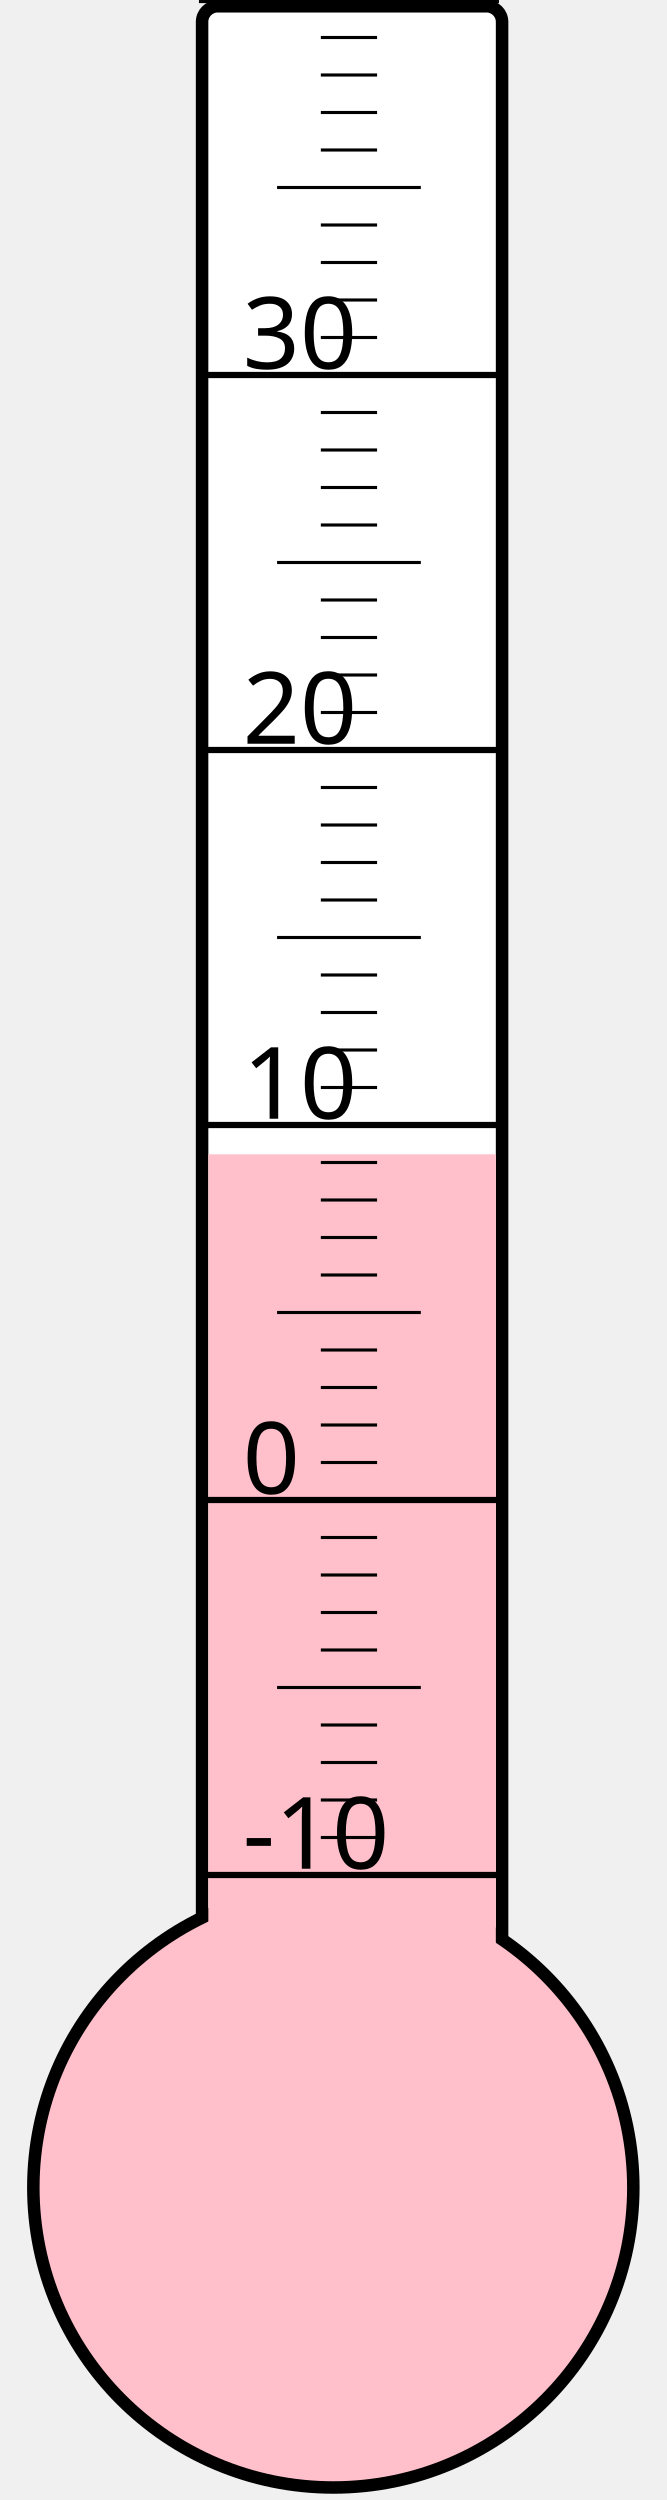
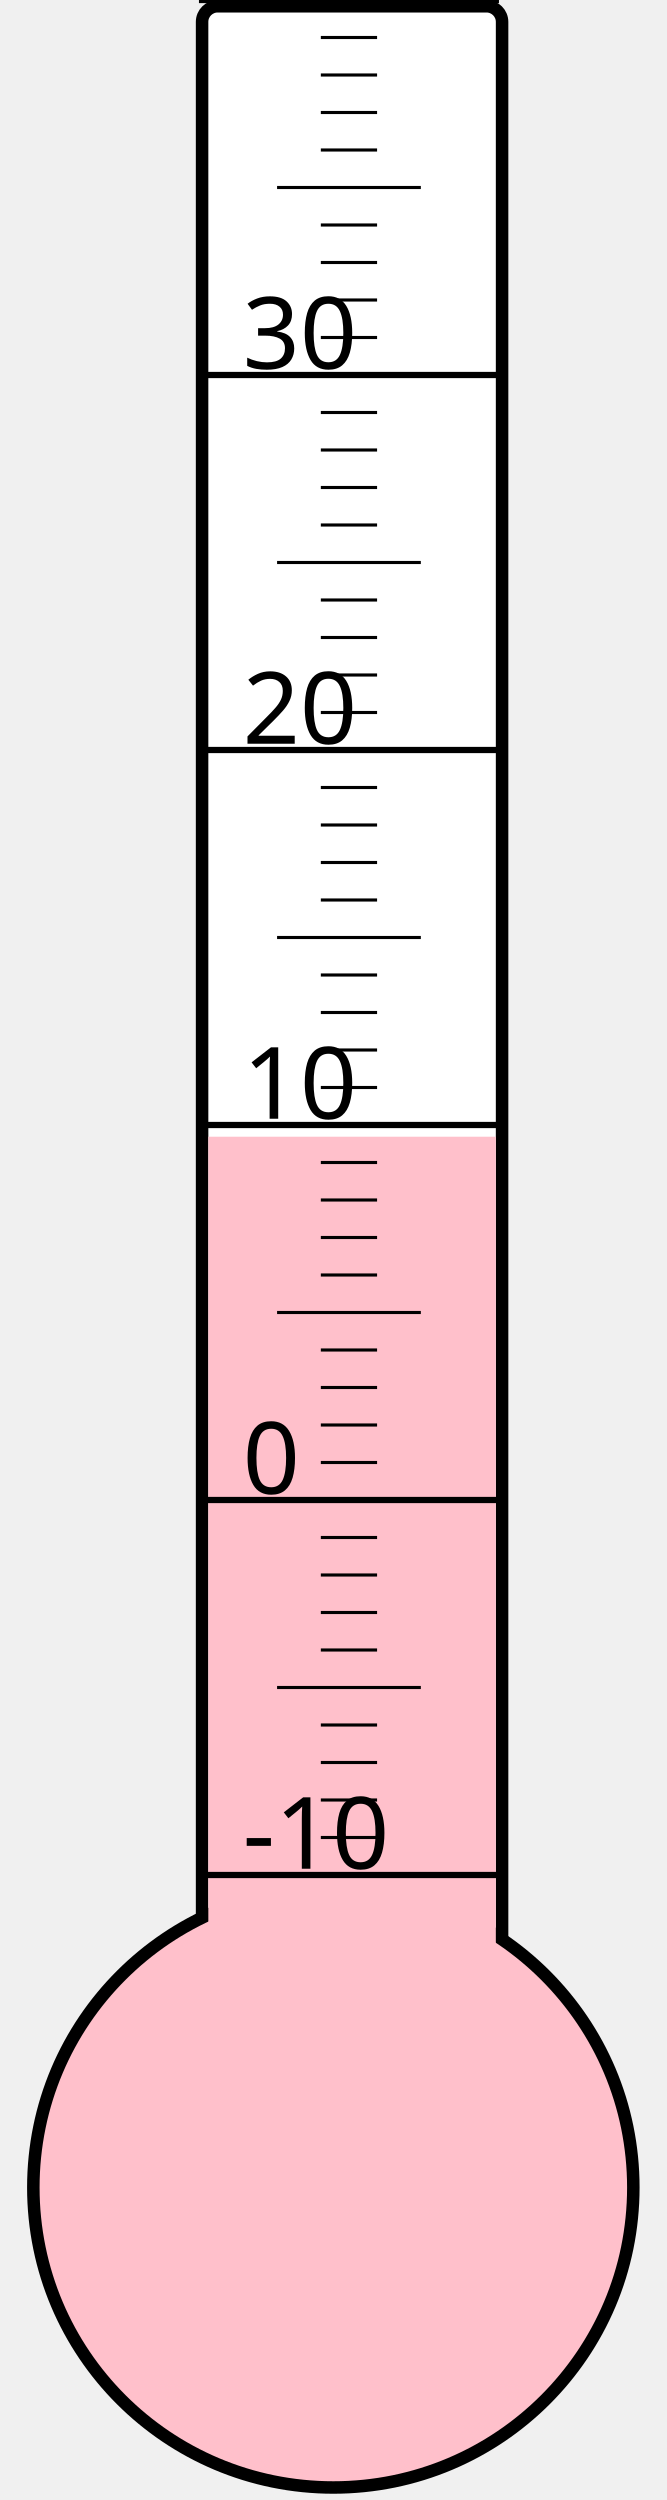
<svg xmlns="http://www.w3.org/2000/svg" width="40px" height="150px" viewBox="0 0 200 800">
  <rect width="200" height="800" x="0" y="0" style="fill: #ffffeb; fill-opacity: 0;" />
  <rect width="96" height="680" x="58" y="2" rx="5" ry="5" style="fill: white; fill-opacity: 1; stroke: black; stroke-width: 4;" />
  <circle cx="100" cy="700" r="96" style="fill: pink; stroke: black; stroke-width: 4;" />
-   <rect width="92" height="330.625" x="60" y="369.375" style="fill: pink; fill-opacity: 1; stroke-width: 0;" />
+   <rect width="92" height="336.25" x="60" y="363.75" style="fill: pink; fill-opacity: 1; stroke-width: 0;" />
  <text x="71" y="598" style="font-family: sans-serif; font-size: 24pt;">-10</text>
  <text x="71" y="478" style="font-family: sans-serif; font-size: 24pt;">0</text>
  <text x="71" y="358" style="font-family: sans-serif; font-size: 24pt;">10</text>
  <text x="71" y="238" style="font-family: sans-serif; font-size: 24pt;">20</text>
  <text x="71" y="118" style="font-family: sans-serif; font-size: 24pt;">30</text>
  <g style="stroke: black;">
    <line x1="57" y1="600" x2="153" y2="600" style="stroke-width: 2;" />
    <line x1="96" y1="588" x2="114" y2="588" style="stroke-width: 1;" />
    <line x1="96" y1="576" x2="114" y2="576" style="stroke-width: 1;" />
    <line x1="96" y1="564" x2="114" y2="564" style="stroke-width: 1;" />
    <line x1="96" y1="552" x2="114" y2="552" style="stroke-width: 1;" />
    <line x1="82" y1="540" x2="128" y2="540" style="stroke-width: 1;" />
    <line x1="96" y1="528" x2="114" y2="528" style="stroke-width: 1;" />
    <line x1="96" y1="516" x2="114" y2="516" style="stroke-width: 1;" />
    <line x1="96" y1="504" x2="114" y2="504" style="stroke-width: 1;" />
    <line x1="96" y1="492" x2="114" y2="492" style="stroke-width: 1;" />
    <line x1="57" y1="480" x2="153" y2="480" style="stroke-width: 2;" />
    <line x1="96" y1="468" x2="114" y2="468" style="stroke-width: 1;" />
    <line x1="96" y1="456" x2="114" y2="456" style="stroke-width: 1;" />
    <line x1="96" y1="444" x2="114" y2="444" style="stroke-width: 1;" />
    <line x1="96" y1="432" x2="114" y2="432" style="stroke-width: 1;" />
    <line x1="82" y1="420" x2="128" y2="420" style="stroke-width: 1;" />
    <line x1="96" y1="408" x2="114" y2="408" style="stroke-width: 1;" />
    <line x1="96" y1="396" x2="114" y2="396" style="stroke-width: 1;" />
    <line x1="96" y1="384" x2="114" y2="384" style="stroke-width: 1;" />
    <line x1="96" y1="372" x2="114" y2="372" style="stroke-width: 1;" />
    <line x1="57" y1="360" x2="153" y2="360" style="stroke-width: 2;" />
    <line x1="96" y1="348" x2="114" y2="348" style="stroke-width: 1;" />
    <line x1="96" y1="336" x2="114" y2="336" style="stroke-width: 1;" />
    <line x1="96" y1="324" x2="114" y2="324" style="stroke-width: 1;" />
    <line x1="96" y1="312" x2="114" y2="312" style="stroke-width: 1;" />
    <line x1="82" y1="300" x2="128" y2="300" style="stroke-width: 1;" />
    <line x1="96" y1="288" x2="114" y2="288" style="stroke-width: 1;" />
    <line x1="96" y1="276" x2="114" y2="276" style="stroke-width: 1;" />
    <line x1="96" y1="264" x2="114" y2="264" style="stroke-width: 1;" />
    <line x1="96" y1="252" x2="114" y2="252" style="stroke-width: 1;" />
    <line x1="57" y1="240" x2="153" y2="240" style="stroke-width: 2;" />
    <line x1="96" y1="228" x2="114" y2="228" style="stroke-width: 1;" />
    <line x1="96" y1="216" x2="114" y2="216" style="stroke-width: 1;" />
    <line x1="96" y1="204" x2="114" y2="204" style="stroke-width: 1;" />
    <line x1="96" y1="192" x2="114" y2="192" style="stroke-width: 1;" />
    <line x1="82" y1="180" x2="128" y2="180" style="stroke-width: 1;" />
    <line x1="96" y1="168" x2="114" y2="168" style="stroke-width: 1;" />
    <line x1="96" y1="156" x2="114" y2="156" style="stroke-width: 1;" />
    <line x1="96" y1="144" x2="114" y2="144" style="stroke-width: 1;" />
    <line x1="96" y1="132" x2="114" y2="132" style="stroke-width: 1;" />
    <line x1="57" y1="120" x2="153" y2="120" style="stroke-width: 2;" />
    <line x1="96" y1="108" x2="114" y2="108" style="stroke-width: 1;" />
    <line x1="96" y1="96" x2="114" y2="96" style="stroke-width: 1;" />
    <line x1="96" y1="84" x2="114" y2="84" style="stroke-width: 1;" />
    <line x1="96" y1="72" x2="114" y2="72" style="stroke-width: 1;" />
    <line x1="82" y1="60" x2="128" y2="60" style="stroke-width: 1;" />
    <line x1="96" y1="48" x2="114" y2="48" style="stroke-width: 1;" />
    <line x1="96" y1="36" x2="114" y2="36" style="stroke-width: 1;" />
    <line x1="96" y1="24" x2="114" y2="24" style="stroke-width: 1;" />
    <line x1="96" y1="12" x2="114" y2="12" style="stroke-width: 1;" />
    <line x1="57" y1="0" x2="153" y2="0" style="stroke-width: 2;" />
  </g>
</svg>
